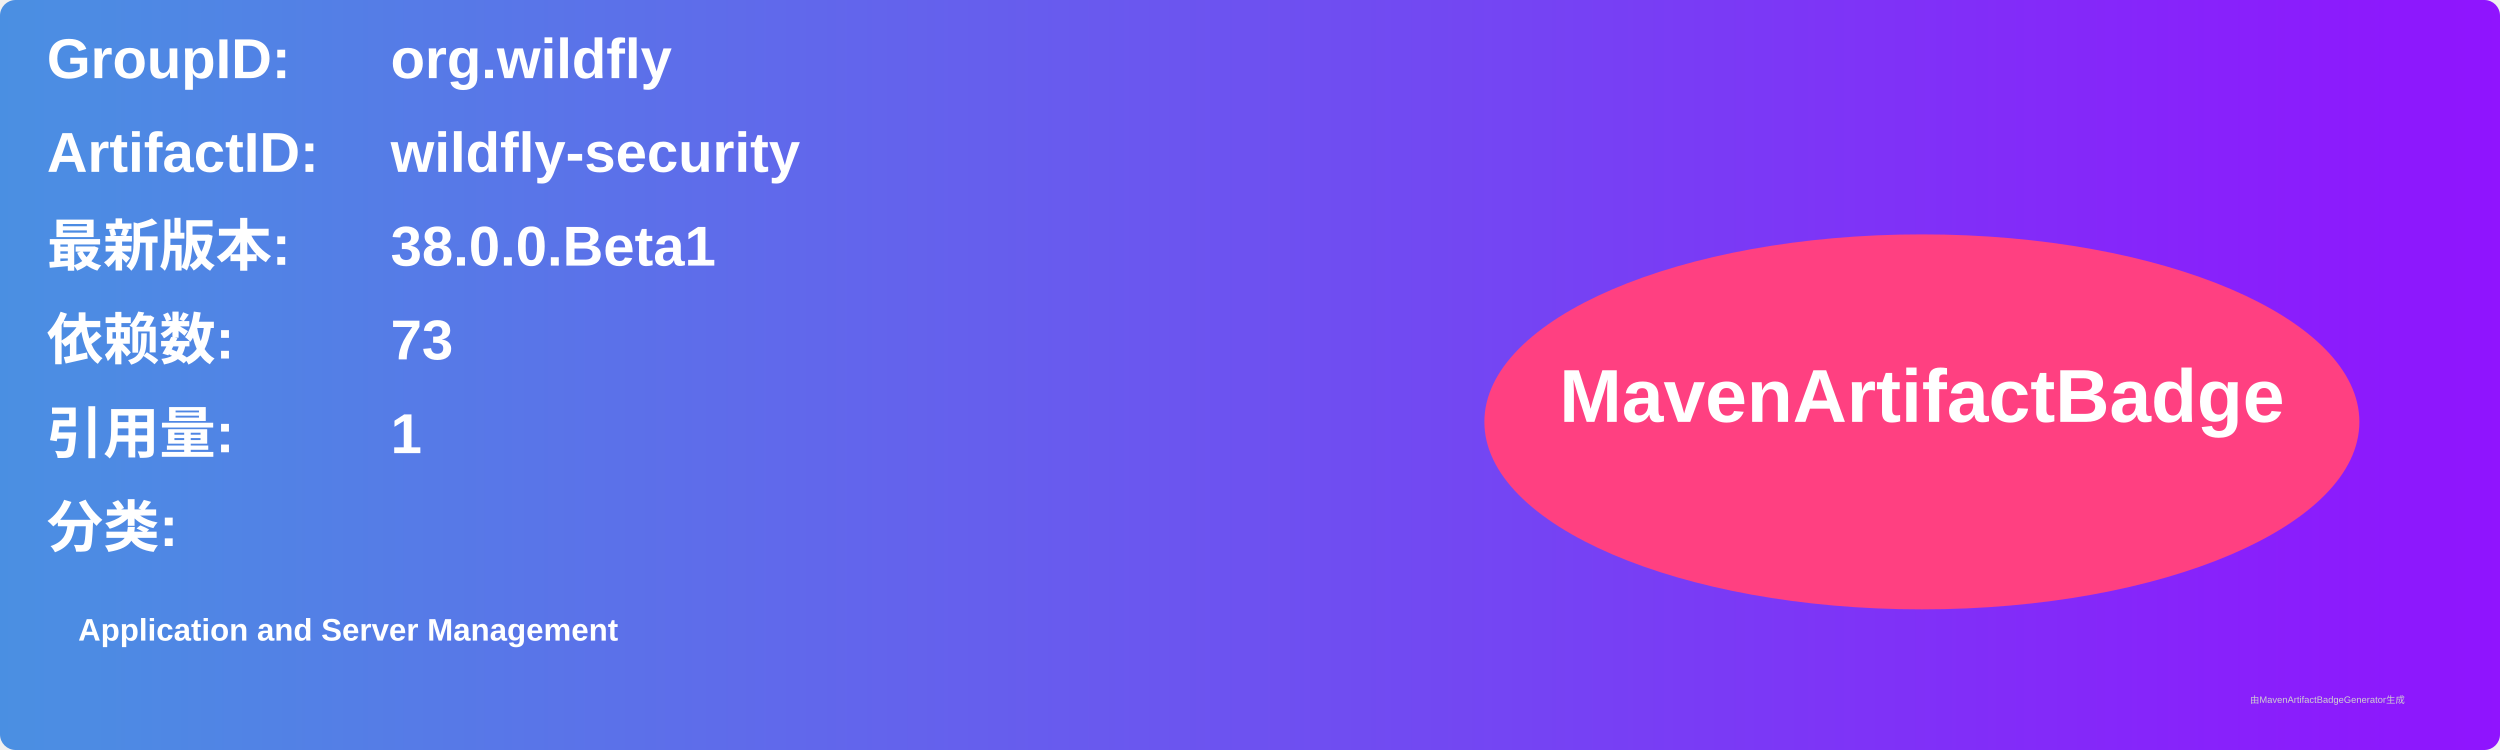
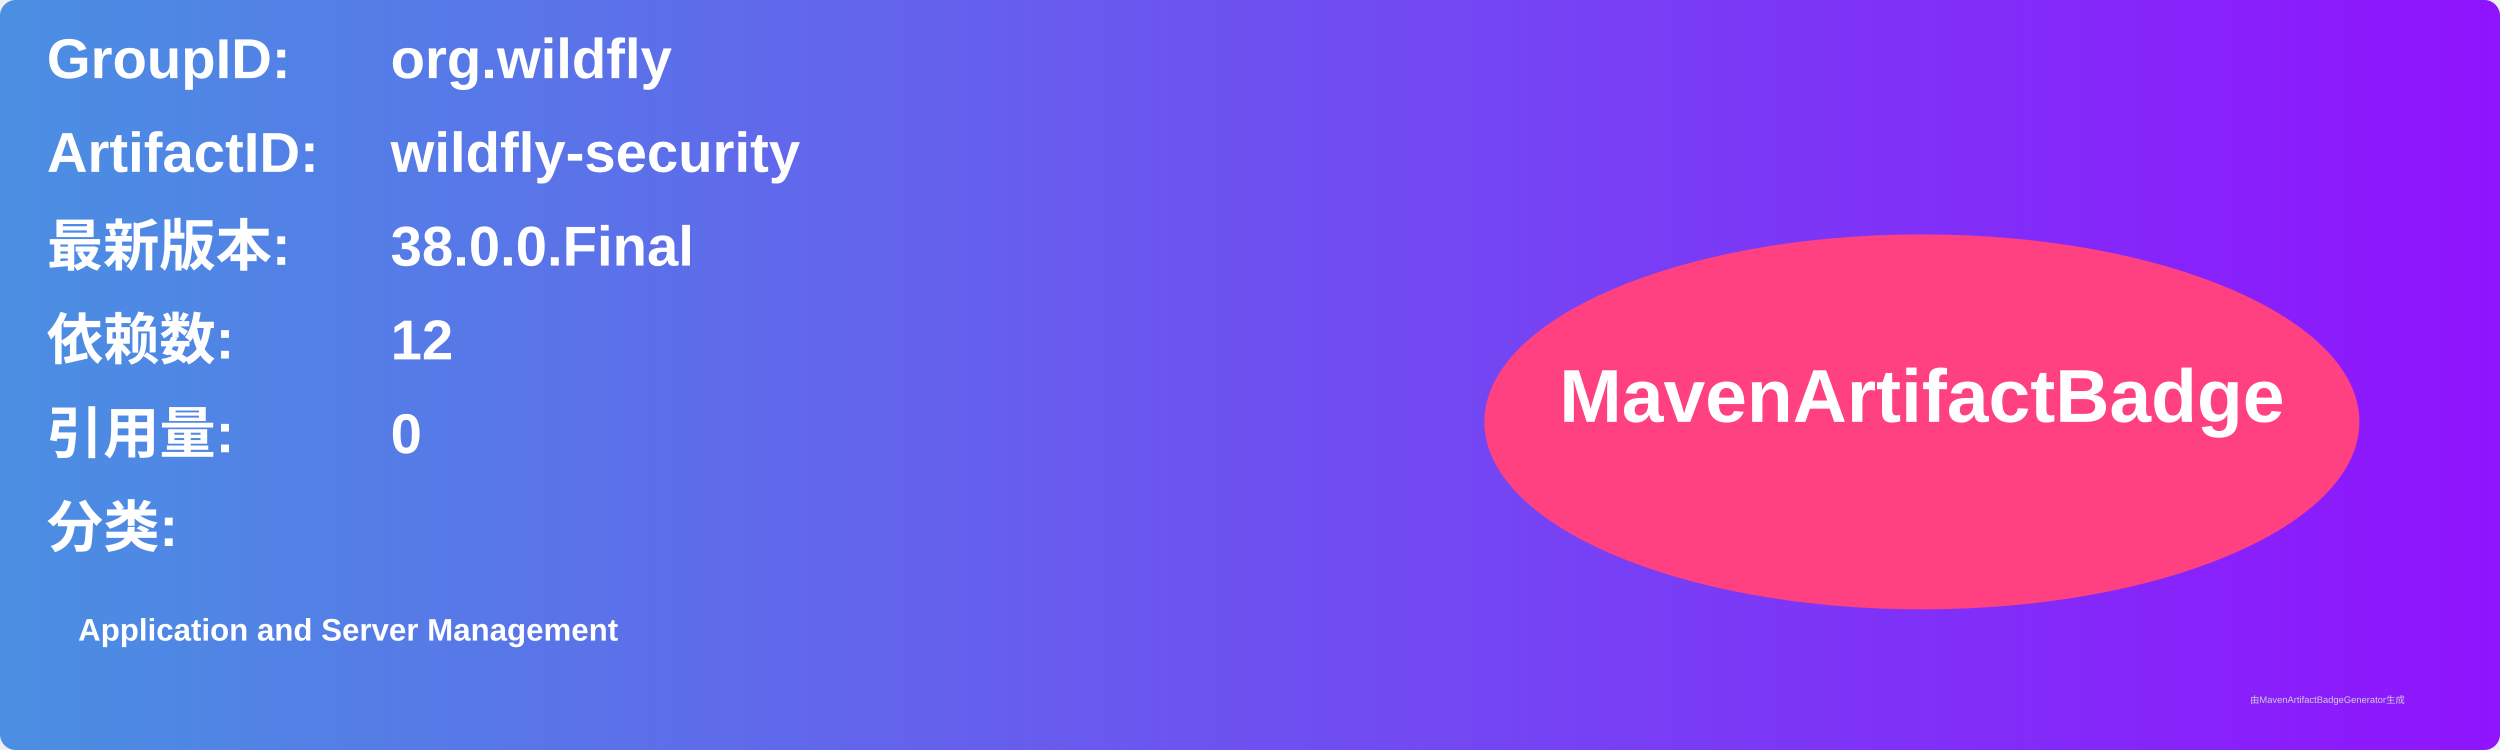
<svg xmlns="http://www.w3.org/2000/svg" width="800" height="240" viewBox="0 0 800 240">
  <linearGradient id="grad" x1="0%" y1="0%" x2="100%" y2="0%">
    <stop offset="0%" stop-color="#4a90e2" />
    <stop offset="100%" stop-color="#9013fe" />
  </linearGradient>
  <rect width="100%" height="100%" rx="5" ry="5" fill="url(#grad)" />
  <g transform="translate(15, 15)">
    <text x="0" y="10" font-family="Arial" font-size="18" fill="white" font-weight="bold" width="260">GroupID:</text>
    <text x="110" y="10" font-family="Arial" font-size="18" fill="white" font-weight="bold" width="460">org.wildfly</text>
    <text x="0" y="40" font-family="Arial" font-size="18" fill="white" font-weight="bold" width="260">ArtifactID:</text>
    <text x="110" y="40" font-family="Arial" font-size="18" fill="white" font-weight="bold" width="460">wildfly-security</text>
    <text x="0" y="70" font-family="Arial" font-size="18" fill="white" font-weight="bold">最新版本:</text>
    <text x="110" y="70" font-family="Arial" font-size="18" fill="white" font-weight="bold">
-       <tspan font-weight="bold">38.0.0.Beta1</tspan>
+       <tspan font-weight="bold">38.0.0.Final</tspan>
    </text>
    <text x="0" y="100" font-family="Arial" font-size="18" fill="white" font-weight="bold">依赖数: </text>
    <text x="110" y="100" font-family="Arial" font-size="18" fill="white">
-       <tspan font-weight="bold">73</tspan>
+       <tspan font-weight="bold">12</tspan>
    </text>
    <text x="0" y="130" font-family="Arial" font-size="18" fill="white" font-weight="bold">引用量: </text>
    <text x="110" y="130" font-family="Arial" font-size="18" fill="white">
-       <tspan font-weight="bold">1</tspan>
+       <tspan font-weight="bold">0</tspan>
    </text>
    <text x="0" y="160" font-family="Arial" font-size="18" fill="white" font-weight="bold">分类:</text>
    <text x="10" y="190" font-family="Arial" font-size="10" fill="white">
      <tspan font-weight="bold">Application and Server Management</tspan>
    </text>
    <ellipse cx="600" cy="120" rx="140" ry="60" fill="#ff4081" />
    <text x="600" y="120" text-anchor="middle" font-family="Arial" font-size="24" fill="white" font-weight="bold">MavenArtifactBadge</text>
  </g>
  <text x="720" y="225" font-family="Arial" font-size="3" fill="#d0d0d0">由MavenArtifactBadgeGenerator生成</text>
</svg>
